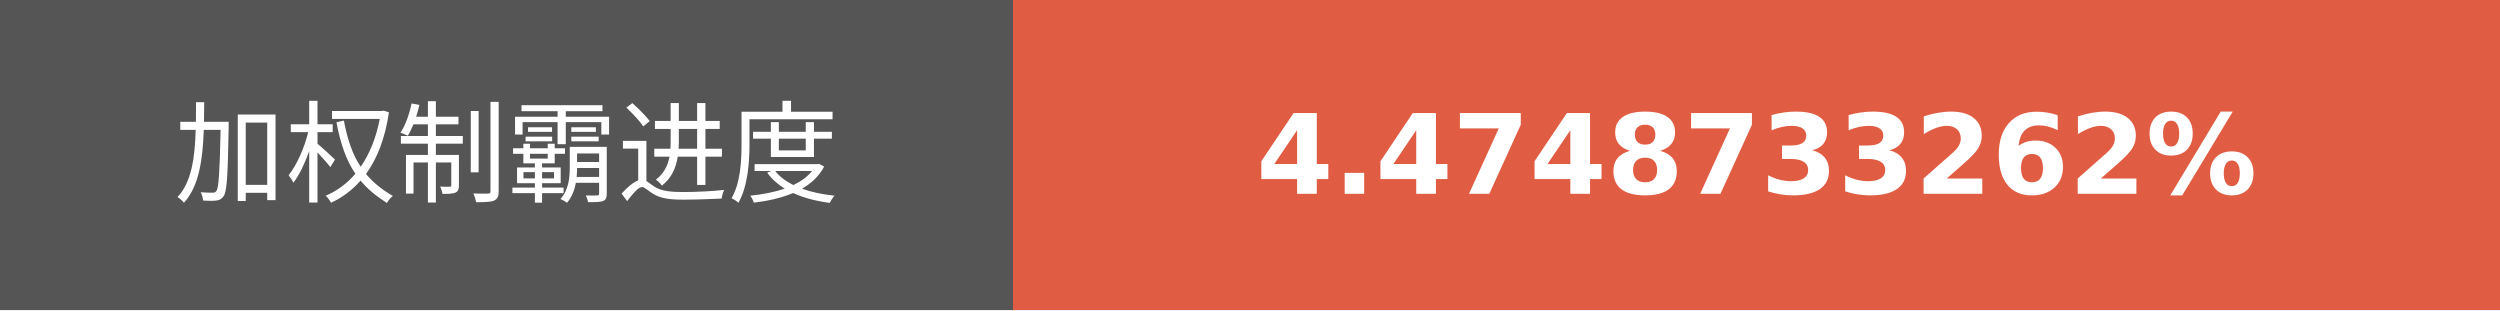
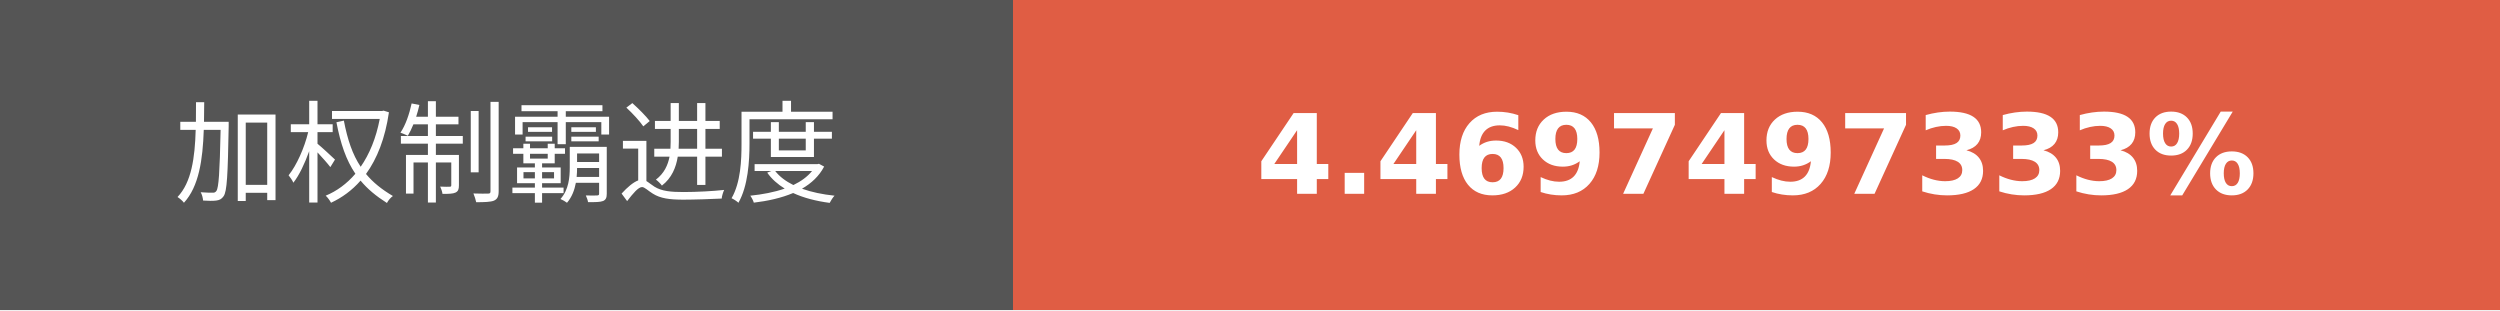
- <svg xmlns="http://www.w3.org/2000/svg" width="225.75" height="28" role="img" aria-label="加权制霸进度: 4.4748733262%">
+ <svg xmlns="http://www.w3.org/2000/svg" width="225.75" height="28" role="img" aria-label="加权制霸进度: 4.4697497333%">
  <g shape-rendering="crispEdges">
    <rect width="91.5" height="28" fill="#555" />
    <rect x="91.5" width="134.25" height="28" fill="#e05d44" />
  </g>
  <g fill="#fff" text-anchor="middle" font-family="Verdana,Geneva,DejaVu Sans,sans-serif" text-rendering="geometricPrecision" font-size="100">
    <text transform="scale(.1)" x="457.5" y="175" textLength="675" fill="#fff">加权制霸进度</text>
-     <text transform="scale(.1)" x="1586.25" y="175" textLength="1102.5" fill="#fff" font-weight="bold">4.4748733262%</text>
+     <text transform="scale(.1)" x="1586.25" y="175" textLength="1102.5" fill="#fff" font-weight="bold">4.4697497333%</text>
  </g>
</svg>
